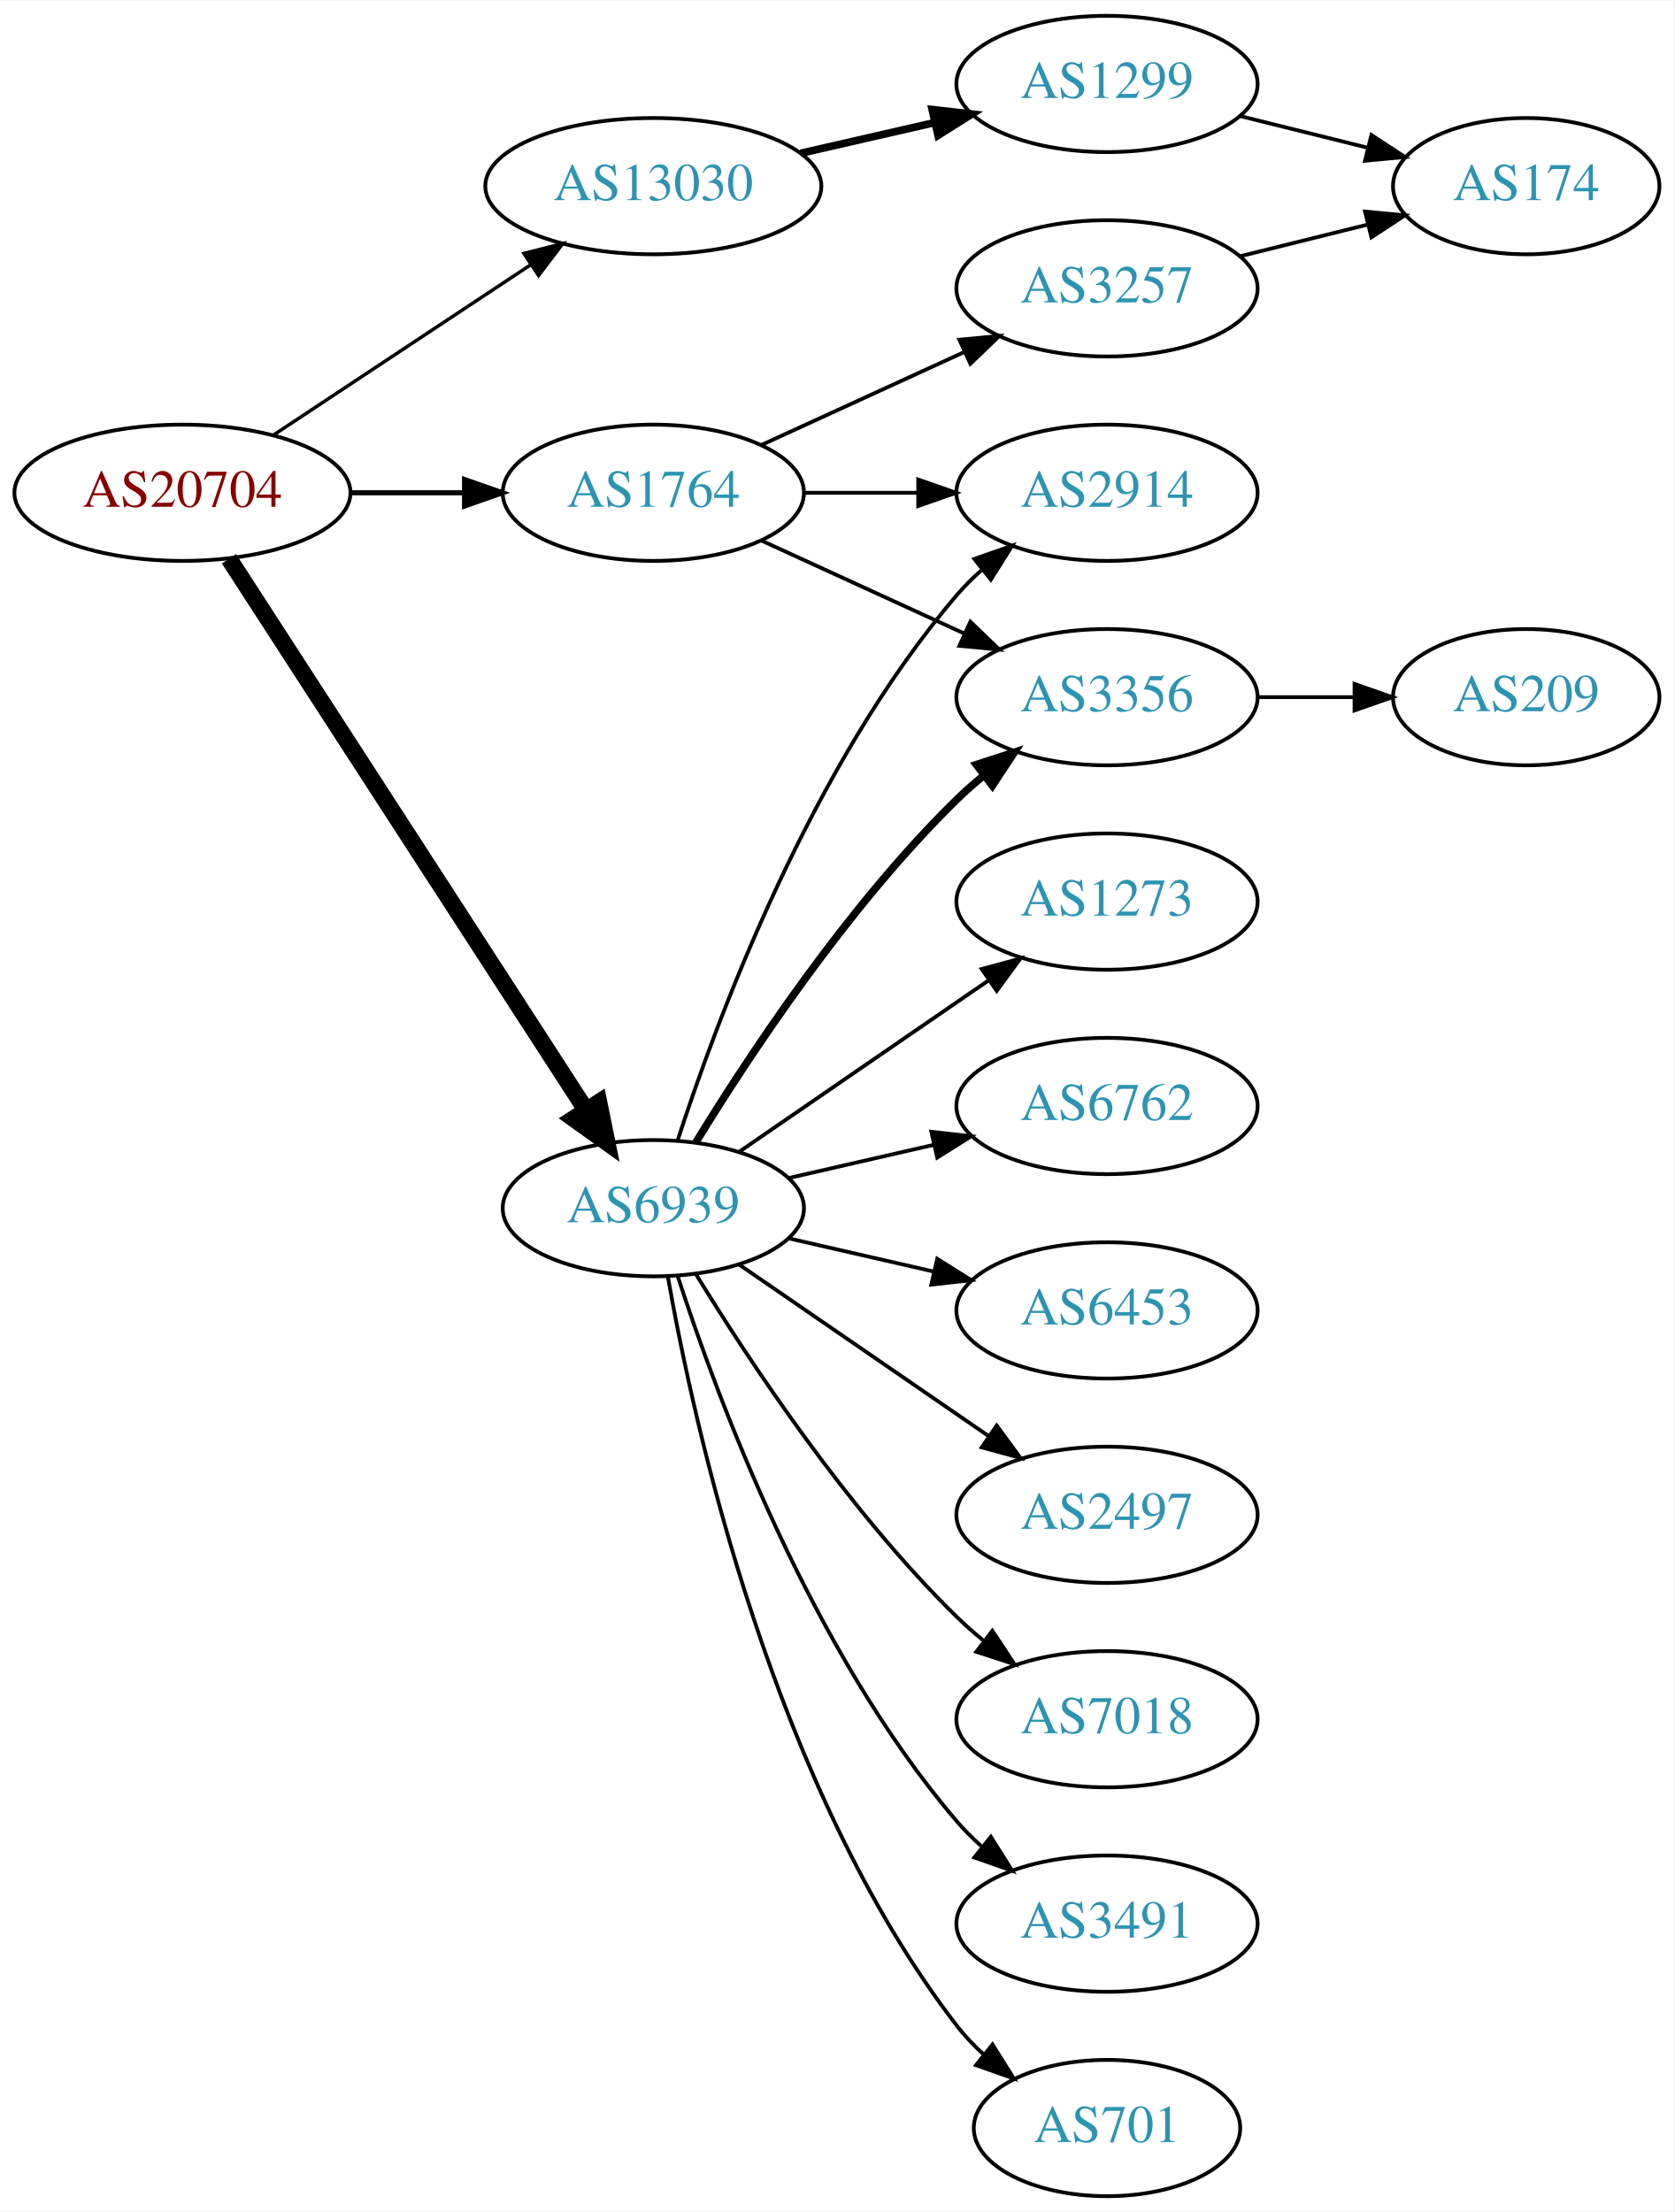
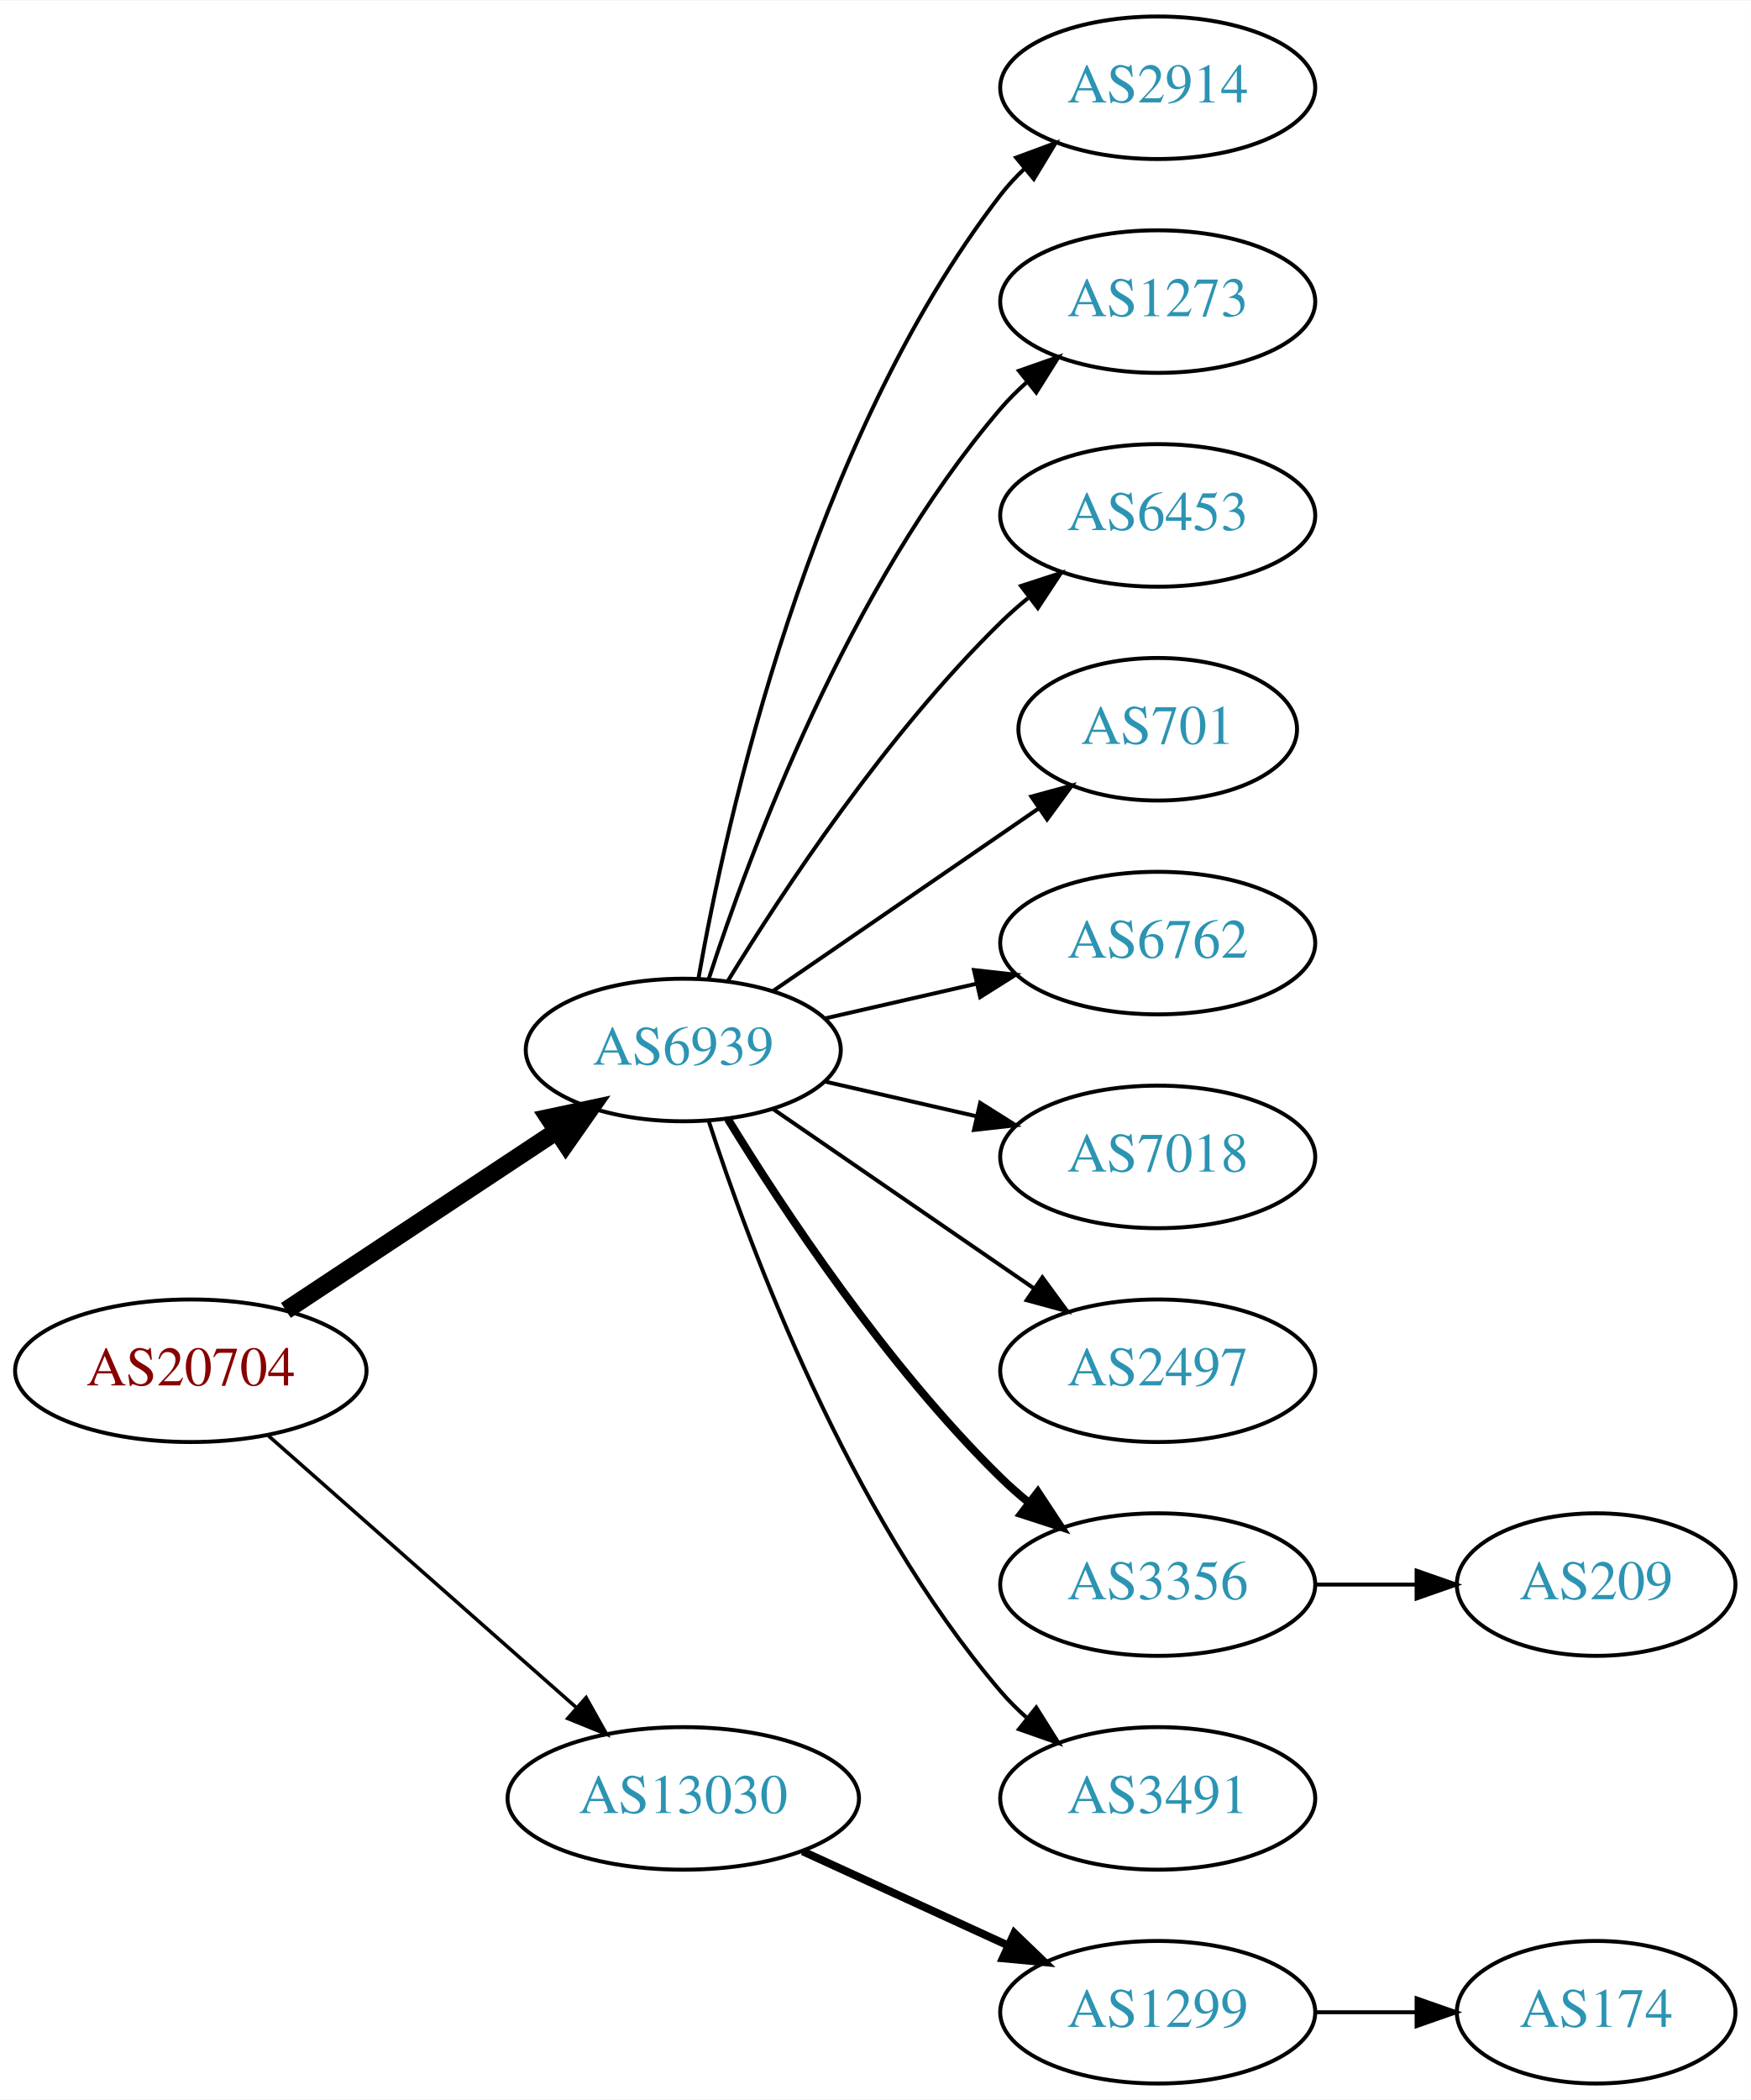
- <svg xmlns="http://www.w3.org/2000/svg" xmlns:xlink="http://www.w3.org/1999/xlink" width="442pt" height="584pt" viewBox="0.00 0.00 442.27 584.00">
-   <g id="graph0" class="graph" transform="scale(1 1) rotate(0) translate(4 580)">
-     <polygon fill="white" stroke="none" points="-4,4 -4,-580 438.271,-580 438.271,4 -4,4" />
+ <svg xmlns="http://www.w3.org/2000/svg" xmlns:xlink="http://www.w3.org/1999/xlink" width="442pt" height="530pt" viewBox="0.00 0.00 442.27 530.00">
+   <g id="graph0" class="graph" transform="scale(1 1) rotate(0) translate(4 526)">
+     <polygon fill="white" stroke="none" points="-4,4 -4,-526 438.271,-526 438.271,4 -4,4" />
    <g id="node1" class="node">
      <g id="a_node1">
        <a xlink:href="/asn/20704" xlink:title="AS20704 ~ Hirschstettnerstr. 19-21 L1 [AT]">
-           <ellipse fill="#ffffff" stroke="black" cx="44.196" cy="-450" rx="44.393" ry="18" />
-           <text text-anchor="middle" x="44.196" y="-446.3" font-family="Times,serif" font-size="14.00" fill="#880000">AS20704</text>
+           <ellipse fill="#ffffff" stroke="black" cx="44.196" cy="-180" rx="44.393" ry="18" />
+           <text text-anchor="middle" x="44.196" y="-176.3" font-family="Times,serif" font-size="14.00" fill="#880000">AS20704</text>
        </a>
      </g>
    </g>
    <g id="node2" class="node">
      <g id="a_node2">
-         <a xlink:href="/asn/1764" xlink:title="AS1764 ~ NEXTLAYER-AS [AT]">
-           <ellipse fill="#ffffff" stroke="black" cx="168.588" cy="-450" rx="39.794" ry="18" />
-           <text text-anchor="middle" x="168.588" y="-446.3" font-family="Times,serif" font-size="14.00" fill="#2c94b3">AS1764</text>
-         </a>
-       </g>
-     </g>
-     <g id="edge1" class="edge">
-       <path fill="none" stroke="black" stroke-width="1.35" d="M88.692,-450C98.381,-450 108.717,-450 118.61,-450" />
-       <polygon fill="black" stroke="black" stroke-width="1.35" points="118.713,-453.5 128.713,-450 118.713,-446.5 118.713,-453.5" />
-     </g>
-     <g id="node3" class="node">
-       <g id="a_node3">
        <a xlink:href="/asn/6939" xlink:title="AS6939 ~ Hurricane Electric LLC [US]">
          <ellipse fill="#ffffff" stroke="black" cx="168.588" cy="-261" rx="39.794" ry="18" />
          <text text-anchor="middle" x="168.588" y="-257.3" font-family="Times,serif" font-size="14.00" fill="#2c94b3">AS6939</text>
        </a>
      </g>
    </g>
+     <g id="edge1" class="edge">
+       <path fill="none" stroke="black" stroke-width="4.5" d="M68.217,-195.235C87.571,-208.044 115.406,-226.466 136.696,-240.555" />
+       <polygon fill="black" stroke="black" stroke-width="4.5" points="134.572,-243.871 145.084,-246.107 138.918,-237.304 134.572,-243.871" />
+     </g>
+     <g id="node3" class="node">
+       <g id="a_node3">
+         <a xlink:href="/asn/13030" xlink:title="AS13030 ~ Init7 (Switzerland) Ltd. [CH]">
+           <ellipse fill="#ffffff" stroke="black" cx="168.588" cy="-72" rx="44.393" ry="18" />
+           <text text-anchor="middle" x="168.588" y="-68.3" font-family="Times,serif" font-size="14.00" fill="#2c94b3">AS13030</text>
+         </a>
+       </g>
+     </g>
    <g id="edge2" class="edge">
-       <path fill="none" stroke="black" stroke-width="4.5" d="M56.491,-432.558C78.077,-399.225 125.293,-326.314 150.664,-287.134" />
-       <polygon fill="black" stroke="black" stroke-width="4.5" points="154.19,-288.934 156.321,-278.4 147.58,-284.653 154.19,-288.934" />
+       <path fill="none" stroke="black" stroke-width="0.9" d="M63.785,-163.597C84.482,-145.333 118.089,-115.678 141.434,-95.079" />
+       <polygon fill="black" stroke="black" stroke-width="0.9" points="144.043,-97.444 149.226,-88.203 139.412,-92.195 144.043,-97.444" />
    </g>
    <g id="node4" class="node">
      <g id="a_node4">
-         <a xlink:href="/asn/13030" xlink:title="AS13030 ~ Init7 (Switzerland) Ltd. [CH]">
-           <ellipse fill="#ffffff" stroke="black" cx="168.588" cy="-531" rx="44.393" ry="18" />
-           <text text-anchor="middle" x="168.588" y="-527.3" font-family="Times,serif" font-size="14.00" fill="#2c94b3">AS13030</text>
+         <a xlink:href="/asn/2914" xlink:title="AS2914 ~ NTT America, Inc. [US]">
+           <ellipse fill="#ffffff" stroke="black" cx="288.431" cy="-504" rx="39.794" ry="18" />
+           <text text-anchor="middle" x="288.431" y="-500.3" font-family="Times,serif" font-size="14.00" fill="#2c94b3">AS2914</text>
        </a>
      </g>
    </g>
    <g id="edge3" class="edge">
-       <path fill="none" stroke="black" stroke-width="0.9" d="M68.217,-465.235C87.449,-477.963 115.056,-496.234 136.294,-510.289" />
-       <polygon fill="black" stroke="black" stroke-width="0.9" points="134.4,-513.233 144.67,-515.833 138.263,-507.395 134.4,-513.233" />
+       <path fill="none" stroke="black" d="M172.406,-278.99C179.334,-318.435 200.291,-414.025 248.784,-477 250.563,-479.31 252.596,-481.5 254.776,-483.559" />
+       <polygon fill="black" stroke="black" points="252.672,-486.361 262.609,-490.036 257.133,-480.966 252.672,-486.361" />
    </g>
    <g id="node5" class="node">
      <g id="a_node5">
-         <a xlink:href="/asn/3356" xlink:title="AS3356 ~ Level 3 Parent, LLC [US]">
-           <ellipse fill="#ffffff" stroke="black" cx="288.431" cy="-396" rx="39.794" ry="18" />
-           <text text-anchor="middle" x="288.431" y="-392.3" font-family="Times,serif" font-size="14.00" fill="#2c94b3">AS3356</text>
+         <a xlink:href="/asn/1273" xlink:title="AS1273 ~ Vodafone Group PLC [EU]">
+           <ellipse fill="#ffffff" stroke="black" cx="288.431" cy="-450" rx="39.794" ry="18" />
+           <text text-anchor="middle" x="288.431" y="-446.3" font-family="Times,serif" font-size="14.00" fill="#2c94b3">AS1273</text>
        </a>
      </g>
    </g>
    <g id="edge4" class="edge">
-       <path fill="none" stroke="black" d="M197.217,-437.339C213.174,-430.027 233.445,-420.739 250.727,-412.819" />
-       <polygon fill="black" stroke="black" points="252.342,-415.929 259.975,-408.581 249.426,-409.565 252.342,-415.929" />
+       <path fill="none" stroke="black" d="M175.035,-278.991C185.349,-310.816 210.212,-377.927 248.784,-423 250.73,-425.274 252.908,-427.449 255.213,-429.507" />
+       <polygon fill="black" stroke="black" points="253.383,-432.524 263.382,-436.027 257.75,-427.053 253.383,-432.524" />
    </g>
    <g id="node6" class="node">
      <g id="a_node6">
-         <a xlink:href="/asn/2914" xlink:title="AS2914 ~ NTT America, Inc. [US]">
-           <ellipse fill="#ffffff" stroke="black" cx="288.431" cy="-450" rx="39.794" ry="18" />
-           <text text-anchor="middle" x="288.431" y="-446.3" font-family="Times,serif" font-size="14.00" fill="#2c94b3">AS2914</text>
+         <a xlink:href="/asn/6453" xlink:title="AS6453 ~ TATA COMMUNICATIONS (AMERICA) INC [US]">
+           <ellipse fill="#ffffff" stroke="black" cx="288.431" cy="-396" rx="39.794" ry="18" />
+           <text text-anchor="middle" x="288.431" y="-392.3" font-family="Times,serif" font-size="14.00" fill="#2c94b3">AS6453</text>
        </a>
      </g>
    </g>
    <g id="edge5" class="edge">
-       <path fill="none" stroke="black" d="M208.501,-450C218.054,-450 228.404,-450 238.367,-450" />
-       <polygon fill="black" stroke="black" points="238.559,-453.5 248.559,-450 238.559,-446.5 238.559,-453.5" />
+       <path fill="none" stroke="black" d="M179.854,-278.44C193.662,-300.991 219.851,-340.722 248.784,-369 250.924,-371.092 253.242,-373.137 255.642,-375.106" />
+       <polygon fill="black" stroke="black" points="253.908,-378.185 263.983,-381.464 258.152,-372.618 253.908,-378.185" />
    </g>
    <g id="node7" class="node">
      <g id="a_node7">
-         <a xlink:href="/asn/3257" xlink:title="AS3257 ~ GTT [DE]">
-           <ellipse fill="#ffffff" stroke="black" cx="288.431" cy="-504" rx="39.794" ry="18" />
-           <text text-anchor="middle" x="288.431" y="-500.3" font-family="Times,serif" font-size="14.00" fill="#2c94b3">AS3257</text>
+         <a xlink:href="/asn/701" xlink:title="AS701 ~ UUNET [US]">
+           <ellipse fill="#ffffff" stroke="black" cx="288.431" cy="-342" rx="35.194" ry="18" />
+           <text text-anchor="middle" x="288.431" y="-338.3" font-family="Times,serif" font-size="14.00" fill="#2c94b3">AS701</text>
        </a>
      </g>
    </g>
    <g id="edge6" class="edge">
-       <path fill="none" stroke="black" d="M197.217,-462.661C213.174,-469.973 233.445,-479.261 250.727,-487.181" />
-       <polygon fill="black" stroke="black" points="249.426,-490.435 259.975,-491.419 252.342,-484.071 249.426,-490.435" />
+       <path fill="none" stroke="black" d="M191.202,-275.857C210.04,-288.805 237.519,-307.693 258.295,-321.973" />
+       <polygon fill="black" stroke="black" points="256.52,-325.001 266.744,-327.781 260.486,-319.232 256.52,-325.001" />
    </g>
-     <g id="edge11" class="edge">
-       <path fill="none" stroke="black" stroke-width="2" d="M179.854,-278.44C193.662,-300.991 219.851,-340.722 248.784,-369 250.924,-371.092 253.242,-373.137 255.642,-375.106" />
-       <polygon fill="black" stroke="black" stroke-width="2" points="253.908,-378.185 263.983,-381.464 258.152,-372.618 253.908,-378.185" />
+     <g id="node8" class="node">
+       <g id="a_node8">
+         <a xlink:href="/asn/6762" xlink:title="AS6762 ~ TELECOM ITALIA SPARKLE S.p.A. [IT]">
+           <ellipse fill="#ffffff" stroke="black" cx="288.431" cy="-288" rx="39.794" ry="18" />
+           <text text-anchor="middle" x="288.431" y="-284.3" font-family="Times,serif" font-size="14.00" fill="#2c94b3">AS6762</text>
+         </a>
+       </g>
    </g>
-     <g id="edge16" class="edge">
-       <path fill="none" stroke="black" d="M175.035,-278.991C185.349,-310.816 210.212,-377.927 248.784,-423 250.73,-425.274 252.908,-427.449 255.213,-429.507" />
-       <polygon fill="black" stroke="black" points="253.383,-432.524 263.382,-436.027 257.75,-427.053 253.383,-432.524" />
+     <g id="edge7" class="edge">
+       <path fill="none" stroke="black" d="M204.308,-268.955C216.307,-271.704 229.928,-274.825 242.621,-277.733" />
+       <polygon fill="black" stroke="black" points="242.023,-281.187 252.552,-280.009 243.587,-274.364 242.023,-281.187" />
    </g>
    <g id="node9" class="node">
      <g id="a_node9">
+         <a xlink:href="/asn/7018" xlink:title="AS7018 ~ AT&amp;T Services, Inc. [US]">
+           <ellipse fill="#ffffff" stroke="black" cx="288.431" cy="-234" rx="39.794" ry="18" />
+           <text text-anchor="middle" x="288.431" y="-230.3" font-family="Times,serif" font-size="14.00" fill="#2c94b3">AS7018</text>
+         </a>
+       </g>
+     </g>
+     <g id="edge8" class="edge">
+       <path fill="none" stroke="black" d="M204.308,-253.045C216.307,-250.296 229.928,-247.175 242.621,-244.267" />
+       <polygon fill="black" stroke="black" points="243.587,-247.636 252.552,-241.991 242.023,-240.813 243.587,-247.636" />
+     </g>
+     <g id="node10" class="node">
+       <g id="a_node10">
+         <a xlink:href="/asn/2497" xlink:title="AS2497 ~ Internet Initiative Japan Inc. [JP]">
+           <ellipse fill="#ffffff" stroke="black" cx="288.431" cy="-180" rx="39.794" ry="18" />
+           <text text-anchor="middle" x="288.431" y="-176.3" font-family="Times,serif" font-size="14.00" fill="#2c94b3">AS2497</text>
+         </a>
+       </g>
+     </g>
+     <g id="edge9" class="edge">
+       <path fill="none" stroke="black" d="M191.202,-246.143C209.691,-233.435 236.505,-215.005 257.134,-200.825" />
+       <polygon fill="black" stroke="black" points="259.296,-203.586 265.555,-195.037 255.331,-197.817 259.296,-203.586" />
+     </g>
+     <g id="node11" class="node">
+       <g id="a_node11">
+         <a xlink:href="/asn/3356" xlink:title="AS3356 ~ Level 3 Parent, LLC [US]">
+           <ellipse fill="#ffffff" stroke="black" cx="288.431" cy="-126" rx="39.794" ry="18" />
+           <text text-anchor="middle" x="288.431" y="-122.3" font-family="Times,serif" font-size="14.00" fill="#2c94b3">AS3356</text>
+         </a>
+       </g>
+     </g>
+     <g id="edge10" class="edge">
+       <path fill="none" stroke="black" stroke-width="2" d="M179.854,-243.56C193.662,-221.009 219.851,-181.278 248.784,-153 250.924,-150.908 253.242,-148.863 255.642,-146.894" />
+       <polygon fill="black" stroke="black" stroke-width="2" points="258.152,-149.382 263.983,-140.536 253.908,-143.815 258.152,-149.382" />
+     </g>
+     <g id="node12" class="node">
+       <g id="a_node12">
        <a xlink:href="/asn/3491" xlink:title="AS3491 ~ PCCW Global, Inc. [US]">
          <ellipse fill="#ffffff" stroke="black" cx="288.431" cy="-72" rx="39.794" ry="18" />
          <text text-anchor="middle" x="288.431" y="-68.3" font-family="Times,serif" font-size="14.00" fill="#2c94b3">AS3491</text>
        </a>
      </g>
    </g>
-     <g id="edge8" class="edge">
+     <g id="edge11" class="edge">
      <path fill="none" stroke="black" d="M175.035,-243.009C185.349,-211.184 210.212,-144.073 248.784,-99 250.73,-96.726 252.908,-94.551 255.213,-92.493" />
      <polygon fill="black" stroke="black" points="257.75,-94.947 263.382,-85.973 253.383,-89.476 257.75,-94.947" />
    </g>
-     <g id="node10" class="node">
-       <g id="a_node10">
-         <a xlink:href="/asn/701" xlink:title="AS701 ~ UUNET [US]">
-           <ellipse fill="#ffffff" stroke="black" cx="288.431" cy="-18" rx="35.194" ry="18" />
-           <text text-anchor="middle" x="288.431" y="-14.3" font-family="Times,serif" font-size="14.00" fill="#2c94b3">AS701</text>
+     <g id="node14" class="node">
+       <g id="a_node14">
+         <a xlink:href="/asn/1299" xlink:title="AS1299 ~ Telia Carrier [EU]">
+           <ellipse fill="#ffffff" stroke="black" cx="288.431" cy="-18" rx="39.794" ry="18" />
+           <text text-anchor="middle" x="288.431" y="-14.3" font-family="Times,serif" font-size="14.00" fill="#2c94b3">AS1299</text>
        </a>
      </g>
    </g>
-     <g id="edge9" class="edge">
-       <path fill="none" stroke="black" d="M172.406,-243.01C179.334,-203.565 200.291,-107.975 248.784,-45 250.832,-42.341 253.215,-39.842 255.773,-37.518" />
-       <polygon fill="black" stroke="black" points="258.186,-40.07 263.815,-31.094 253.817,-34.601 258.186,-40.07" />
+     <g id="edge13" class="edge">
+       <path fill="none" stroke="black" stroke-width="2" d="M198.718,-58.652C214.329,-51.498 233.727,-42.609 250.399,-34.969" />
+       <polygon fill="black" stroke="black" stroke-width="2" points="252.218,-37.986 259.851,-30.638 249.302,-31.622 252.218,-37.986" />
    </g>
-     <g id="node11" class="node">
-       <g id="a_node11">
-         <a xlink:href="/asn/1273" xlink:title="AS1273 ~ Vodafone Group PLC [EU]">
-           <ellipse fill="#ffffff" stroke="black" cx="288.431" cy="-342" rx="39.794" ry="18" />
-           <text text-anchor="middle" x="288.431" y="-338.3" font-family="Times,serif" font-size="14.00" fill="#2c94b3">AS1273</text>
-         </a>
-       </g>
-     </g>
-     <g id="edge10" class="edge">
-       <path fill="none" stroke="black" d="M191.202,-275.857C209.691,-288.565 236.505,-306.995 257.134,-321.175" />
-       <polygon fill="black" stroke="black" points="255.331,-324.183 265.555,-326.963 259.296,-318.414 255.331,-324.183" />
-     </g>
-     <g id="node12" class="node">
-       <g id="a_node12">
-         <a xlink:href="/asn/6762" xlink:title="AS6762 ~ TELECOM ITALIA SPARKLE S.p.A. [IT]">
-           <ellipse fill="#ffffff" stroke="black" cx="288.431" cy="-288" rx="39.794" ry="18" />
-           <text text-anchor="middle" x="288.431" y="-284.3" font-family="Times,serif" font-size="14.00" fill="#2c94b3">AS6762</text>
+     <g id="node13" class="node">
+       <g id="a_node13">
+         <a xlink:href="/asn/209" xlink:title="AS209 ~ CenturyLink Communications, LLC [US]">
+           <ellipse fill="#ffffff" stroke="black" cx="399.174" cy="-126" rx="35.194" ry="18" />
+           <text text-anchor="middle" x="399.174" y="-122.3" font-family="Times,serif" font-size="14.00" fill="#2c94b3">AS209</text>
        </a>
      </g>
    </g>
    <g id="edge12" class="edge">
-       <path fill="none" stroke="black" d="M204.308,-268.955C216.307,-271.704 229.928,-274.825 242.621,-277.733" />
-       <polygon fill="black" stroke="black" points="242.023,-281.187 252.552,-280.009 243.587,-274.364 242.023,-281.187" />
+       <path fill="none" stroke="black" d="M328.382,-126C336.615,-126 345.361,-126 353.777,-126" />
+       <polygon fill="black" stroke="black" points="353.822,-129.5 363.822,-126 353.822,-122.5 353.822,-129.5" />
    </g>
-     <g id="node13" class="node">
-       <g id="a_node13">
-         <a xlink:href="/asn/6453" xlink:title="AS6453 ~ TATA COMMUNICATIONS (AMERICA) INC [US]">
-           <ellipse fill="#ffffff" stroke="black" cx="288.431" cy="-234" rx="39.794" ry="18" />
-           <text text-anchor="middle" x="288.431" y="-230.3" font-family="Times,serif" font-size="14.00" fill="#2c94b3">AS6453</text>
-         </a>
-       </g>
-     </g>
-     <g id="edge13" class="edge">
-       <path fill="none" stroke="black" d="M204.308,-253.045C216.307,-250.296 229.928,-247.175 242.621,-244.267" />
-       <polygon fill="black" stroke="black" points="243.587,-247.636 252.552,-241.991 242.023,-240.813 243.587,-247.636" />
-     </g>
-     <g id="node14" class="node">
-       <g id="a_node14">
-         <a xlink:href="/asn/2497" xlink:title="AS2497 ~ Internet Initiative Japan Inc. [JP]">
-           <ellipse fill="#ffffff" stroke="black" cx="288.431" cy="-180" rx="39.794" ry="18" />
-           <text text-anchor="middle" x="288.431" y="-176.3" font-family="Times,serif" font-size="14.00" fill="#2c94b3">AS2497</text>
+     <g id="node15" class="node">
+       <g id="a_node15">
+         <a xlink:href="/asn/174" xlink:title="AS174 ~ Cogent Communications [US]">
+           <ellipse fill="#ffffff" stroke="black" cx="399.174" cy="-18" rx="35.194" ry="18" />
+           <text text-anchor="middle" x="399.174" y="-14.3" font-family="Times,serif" font-size="14.00" fill="#2c94b3">AS174</text>
        </a>
      </g>
    </g>
    <g id="edge14" class="edge">
-       <path fill="none" stroke="black" d="M191.202,-246.143C209.691,-233.435 236.505,-215.005 257.134,-200.825" />
-       <polygon fill="black" stroke="black" points="259.296,-203.586 265.555,-195.037 255.331,-197.817 259.296,-203.586" />
-     </g>
-     <g id="node15" class="node">
-       <g id="a_node15">
-         <a xlink:href="/asn/7018" xlink:title="AS7018 ~ AT&amp;T Services, Inc. [US]">
-           <ellipse fill="#ffffff" stroke="black" cx="288.431" cy="-126" rx="39.794" ry="18" />
-           <text text-anchor="middle" x="288.431" y="-122.3" font-family="Times,serif" font-size="14.00" fill="#2c94b3">AS7018</text>
-         </a>
-       </g>
-     </g>
-     <g id="edge15" class="edge">
-       <path fill="none" stroke="black" d="M179.854,-243.56C193.662,-221.009 219.851,-181.278 248.784,-153 250.924,-150.908 253.242,-148.863 255.642,-146.894" />
-       <polygon fill="black" stroke="black" points="258.152,-149.382 263.983,-140.536 253.908,-143.815 258.152,-149.382" />
-     </g>
-     <g id="node17" class="node">
-       <g id="a_node17">
-         <a xlink:href="/asn/1299" xlink:title="AS1299 ~ Telia Carrier [EU]">
-           <ellipse fill="#ffffff" stroke="black" cx="288.431" cy="-558" rx="39.794" ry="18" />
-           <text text-anchor="middle" x="288.431" y="-554.3" font-family="Times,serif" font-size="14.00" fill="#2c94b3">AS1299</text>
-         </a>
-       </g>
-     </g>
-     <g id="edge18" class="edge">
-       <path fill="none" stroke="black" stroke-width="2" d="M207.523,-539.692C218.764,-542.267 231.176,-545.111 242.799,-547.774" />
-       <polygon fill="black" stroke="black" stroke-width="2" points="242.232,-551.235 252.761,-550.057 243.795,-544.412 242.232,-551.235" />
-     </g>
-     <g id="node16" class="node">
-       <g id="a_node16">
-         <a xlink:href="/asn/209" xlink:title="AS209 ~ CenturyLink Communications, LLC [US]">
-           <ellipse fill="#ffffff" stroke="black" cx="399.174" cy="-396" rx="35.194" ry="18" />
-           <text text-anchor="middle" x="399.174" y="-392.3" font-family="Times,serif" font-size="14.00" fill="#2c94b3">AS209</text>
-         </a>
-       </g>
-     </g>
-     <g id="edge17" class="edge">
-       <path fill="none" stroke="black" d="M328.382,-396C336.615,-396 345.361,-396 353.777,-396" />
-       <polygon fill="black" stroke="black" points="353.822,-399.5 363.822,-396 353.822,-392.5 353.822,-399.5" />
-     </g>
-     <g id="node8" class="node">
-       <g id="a_node8">
-         <a xlink:href="/asn/174" xlink:title="AS174 ~ Cogent Communications [US]">
-           <ellipse fill="#ffffff" stroke="black" cx="399.174" cy="-531" rx="35.194" ry="18" />
-           <text text-anchor="middle" x="399.174" y="-527.3" font-family="Times,serif" font-size="14.00" fill="#2c94b3">AS174</text>
-         </a>
-       </g>
-     </g>
-     <g id="edge7" class="edge">
-       <path fill="none" stroke="black" d="M323.54,-512.469C334.222,-515.121 346.122,-518.076 357.225,-520.833" />
-       <polygon fill="black" stroke="black" points="356.591,-524.282 367.14,-523.295 358.278,-517.488 356.591,-524.282" />
-     </g>
-     <g id="edge19" class="edge">
-       <path fill="none" stroke="black" d="M323.54,-549.531C334.222,-546.879 346.122,-543.924 357.225,-541.167" />
-       <polygon fill="black" stroke="black" points="358.278,-544.512 367.14,-538.705 356.591,-537.718 358.278,-544.512" />
+       <path fill="none" stroke="black" d="M328.382,-18C336.615,-18 345.361,-18 353.777,-18" />
+       <polygon fill="black" stroke="black" points="353.822,-21.5 363.822,-18 353.822,-14.5 353.822,-21.5" />
    </g>
  </g>
</svg>
